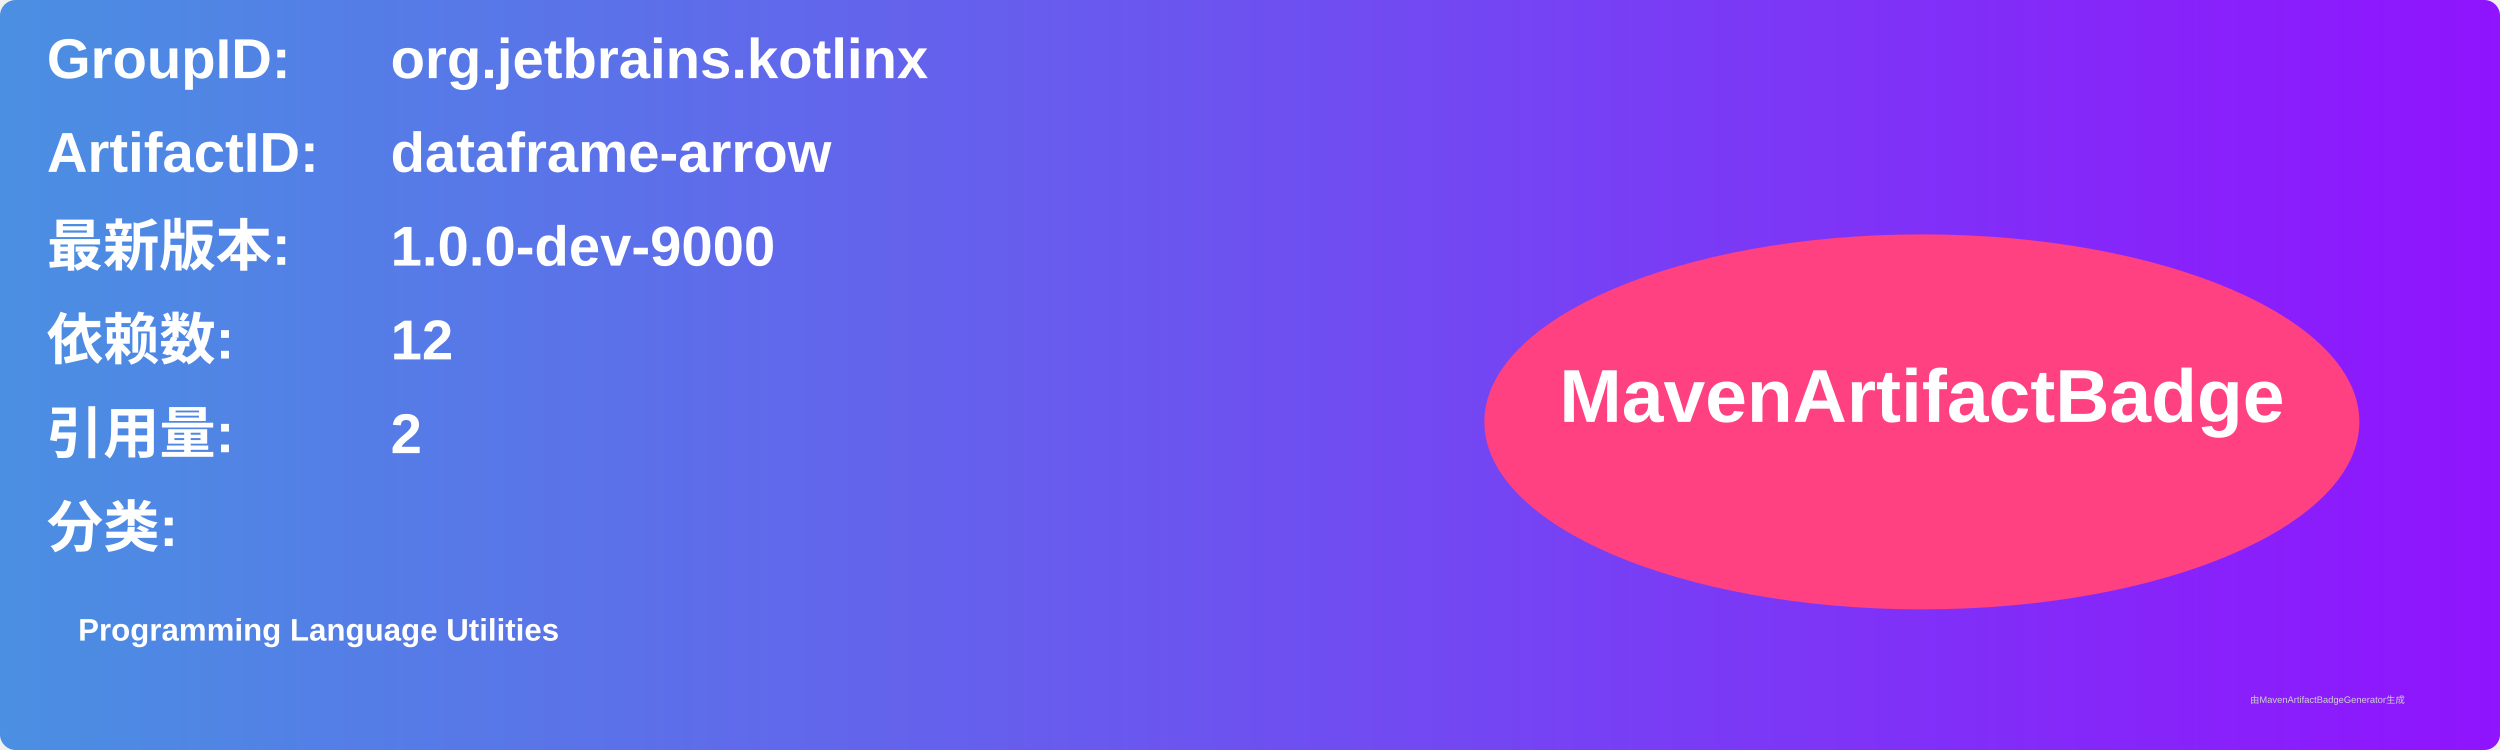
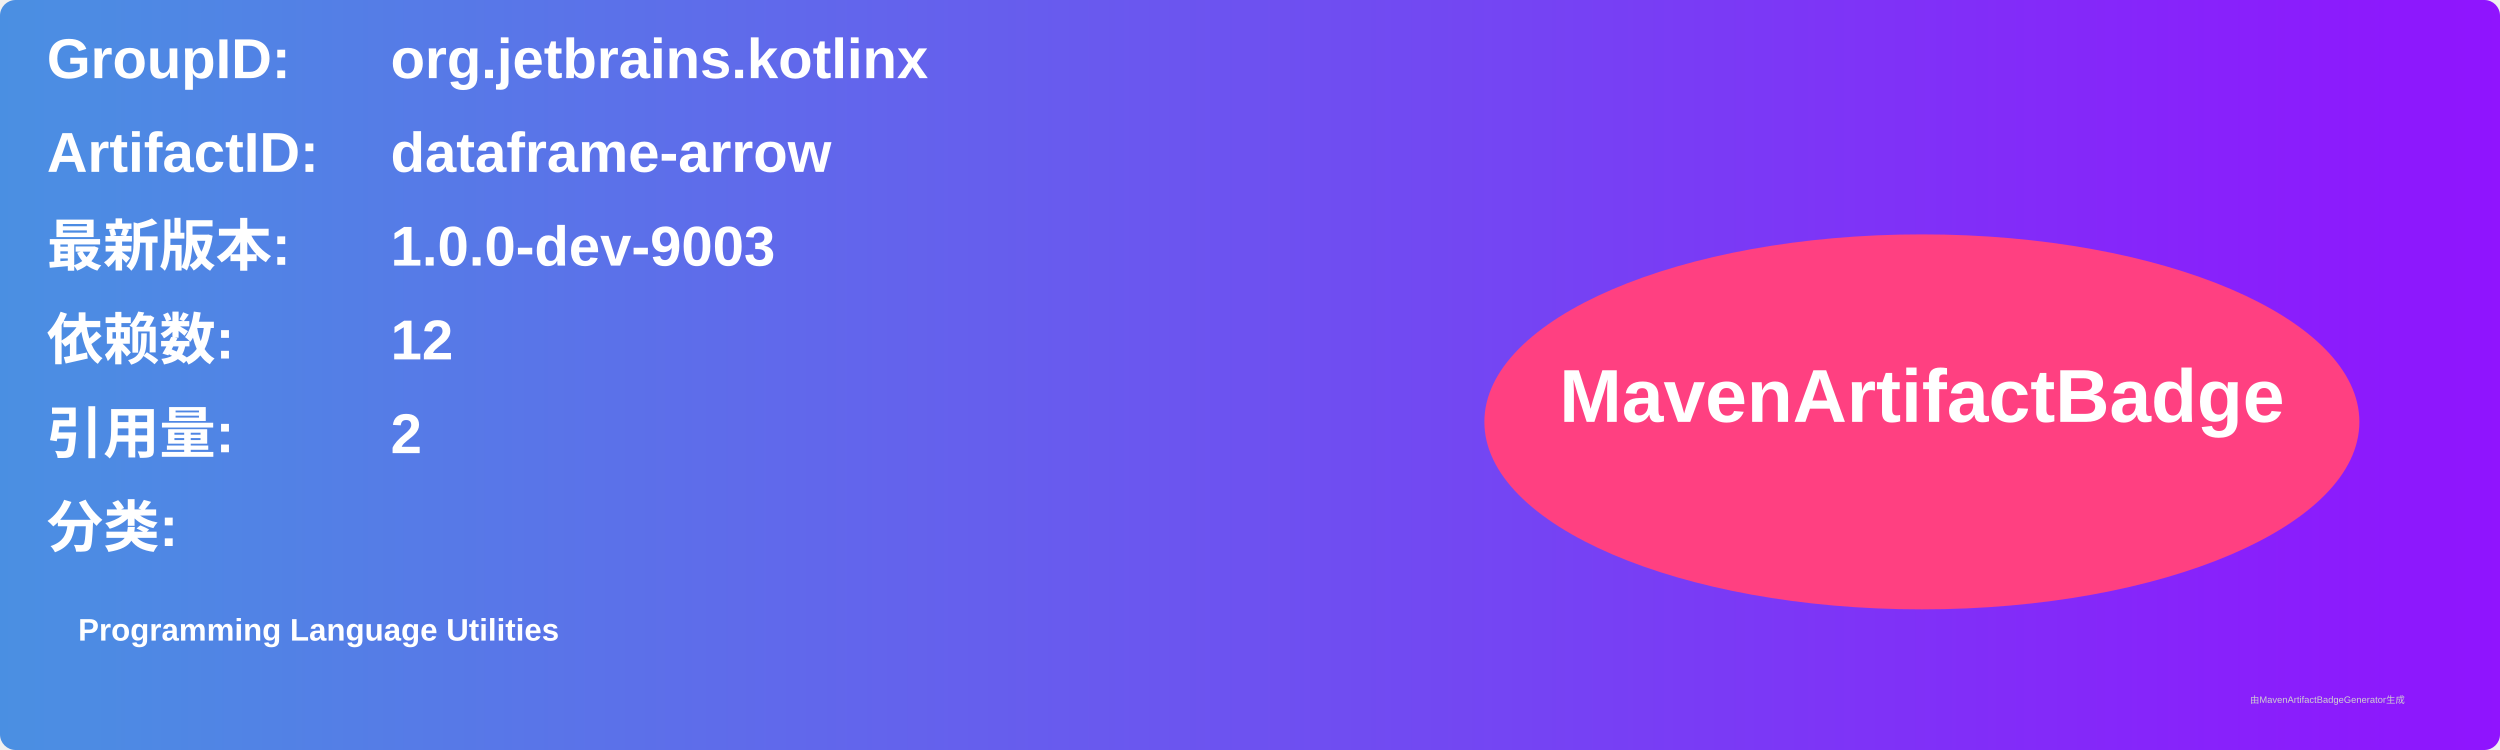
<svg xmlns="http://www.w3.org/2000/svg" width="800" height="240" viewBox="0 0 800 240">
  <linearGradient id="grad" x1="0%" y1="0%" x2="100%" y2="0%">
    <stop offset="0%" stop-color="#4a90e2" />
    <stop offset="100%" stop-color="#9013fe" />
  </linearGradient>
  <rect width="100%" height="100%" rx="5" ry="5" fill="url(#grad)" />
  <g transform="translate(15, 15)">
    <text x="0" y="10" font-family="Arial" font-size="18" fill="white" font-weight="bold" width="260">GroupID:</text>
    <text x="110" y="10" font-family="Arial" font-size="18" fill="white" font-weight="bold" width="460">org.jetbrains.kotlinx</text>
    <text x="0" y="40" font-family="Arial" font-size="18" fill="white" font-weight="bold" width="260">ArtifactID:</text>
    <text x="110" y="40" font-family="Arial" font-size="18" fill="white" font-weight="bold" width="460">dataframe-arrow</text>
    <text x="0" y="70" font-family="Arial" font-size="18" fill="white" font-weight="bold">最新版本:</text>
    <text x="110" y="70" font-family="Arial" font-size="18" fill="white" font-weight="bold">
-       <tspan font-weight="bold">1.0.0-dev-9000</tspan>
+       <tspan font-weight="bold">1.0.0-dev-9003</tspan>
    </text>
    <text x="0" y="100" font-family="Arial" font-size="18" fill="white" font-weight="bold">依赖数: </text>
    <text x="110" y="100" font-family="Arial" font-size="18" fill="white">
      <tspan font-weight="bold">12</tspan>
    </text>
    <text x="0" y="130" font-family="Arial" font-size="18" fill="white" font-weight="bold">引用量: </text>
    <text x="110" y="130" font-family="Arial" font-size="18" fill="white">
      <tspan font-weight="bold">2</tspan>
    </text>
    <text x="0" y="160" font-family="Arial" font-size="18" fill="white" font-weight="bold">分类:</text>
    <text x="10" y="190" font-family="Arial" font-size="10" fill="white">
      <tspan font-weight="bold">Programming Language Utilities</tspan>
    </text>
    <ellipse cx="600" cy="120" rx="140" ry="60" fill="#ff4081" />
    <text x="600" y="120" text-anchor="middle" font-family="Arial" font-size="24" fill="white" font-weight="bold">MavenArtifactBadge</text>
  </g>
  <text x="720" y="225" font-family="Arial" font-size="3" fill="#d0d0d0">由MavenArtifactBadgeGenerator生成</text>
</svg>
